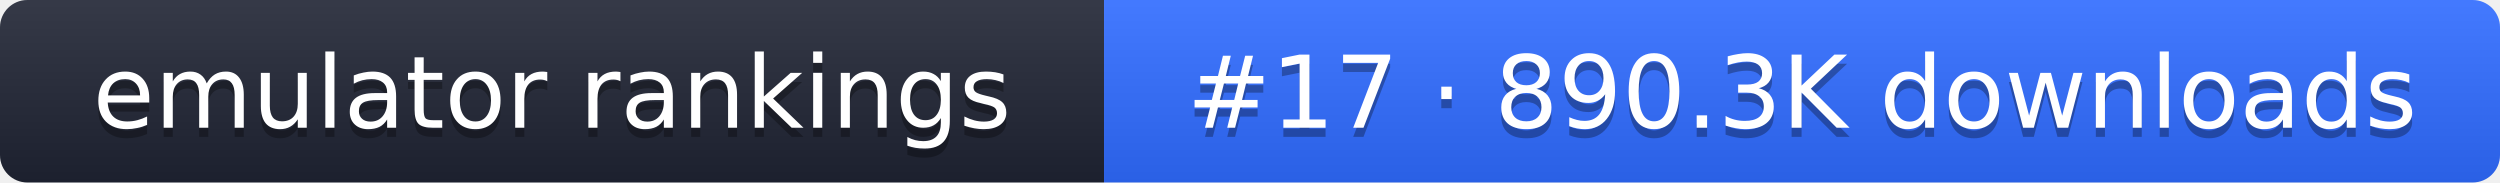
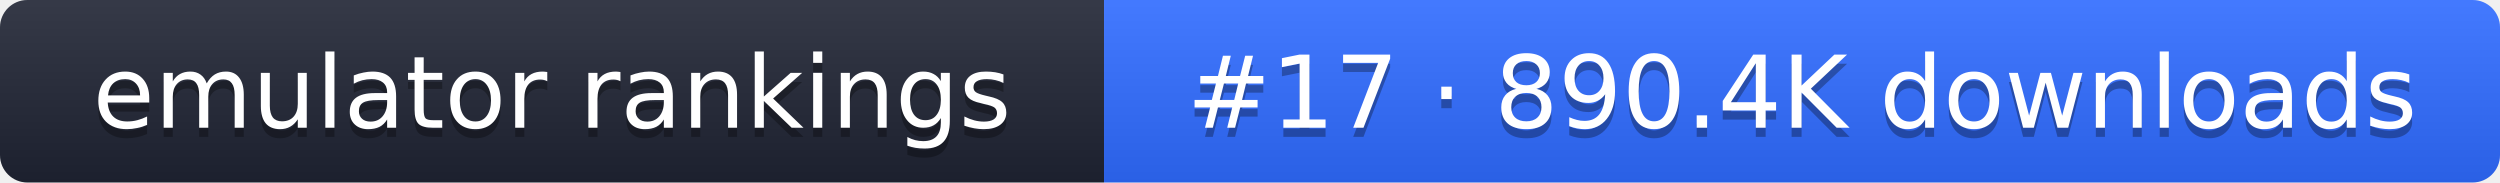
- <svg xmlns="http://www.w3.org/2000/svg" width="274" height="20" role="img" aria-label="emulator rankings: #17 · 890.3K downloads">
+ <svg xmlns="http://www.w3.org/2000/svg" width="274" height="20" role="img" aria-label="emulator rankings: #17 · 890.4K downloads">
  <linearGradient id="g" x2="0" y2="100%">
    <stop offset="0" stop-color="#fff" stop-opacity=".1" />
    <stop offset="1" stop-opacity=".1" />
  </linearGradient>
  <clipPath id="r">
    <rect width="274" height="20" rx="3" fill="#fff" />
  </clipPath>
  <g clip-path="url(#r)">
    <rect width="121" height="20" fill="#1f2433" />
    <rect x="121" width="153" height="20" fill="#2f6bff" />
    <rect width="274" height="20" fill="url(#g)" />
  </g>
  <g fill="#fff" text-anchor="middle" font-family="Verdana,DejaVu Sans,sans-serif" font-size="11">
    <text x="60.5" y="15" fill="#010101" fill-opacity=".3">emulator rankings</text>
    <text x="60.5" y="14">emulator rankings</text>
-     <text x="197.5" y="15" fill="#010101" fill-opacity=".3">#17 · 890.3K downloads</text>
-     <text x="197.5" y="14">#17 · 890.3K downloads</text>
+     <text x="197.5" y="15" fill="#010101" fill-opacity=".3">#17 · 890.4K downloads</text>
+     <text x="197.5" y="14">#17 · 890.4K downloads</text>
  </g>
</svg>
